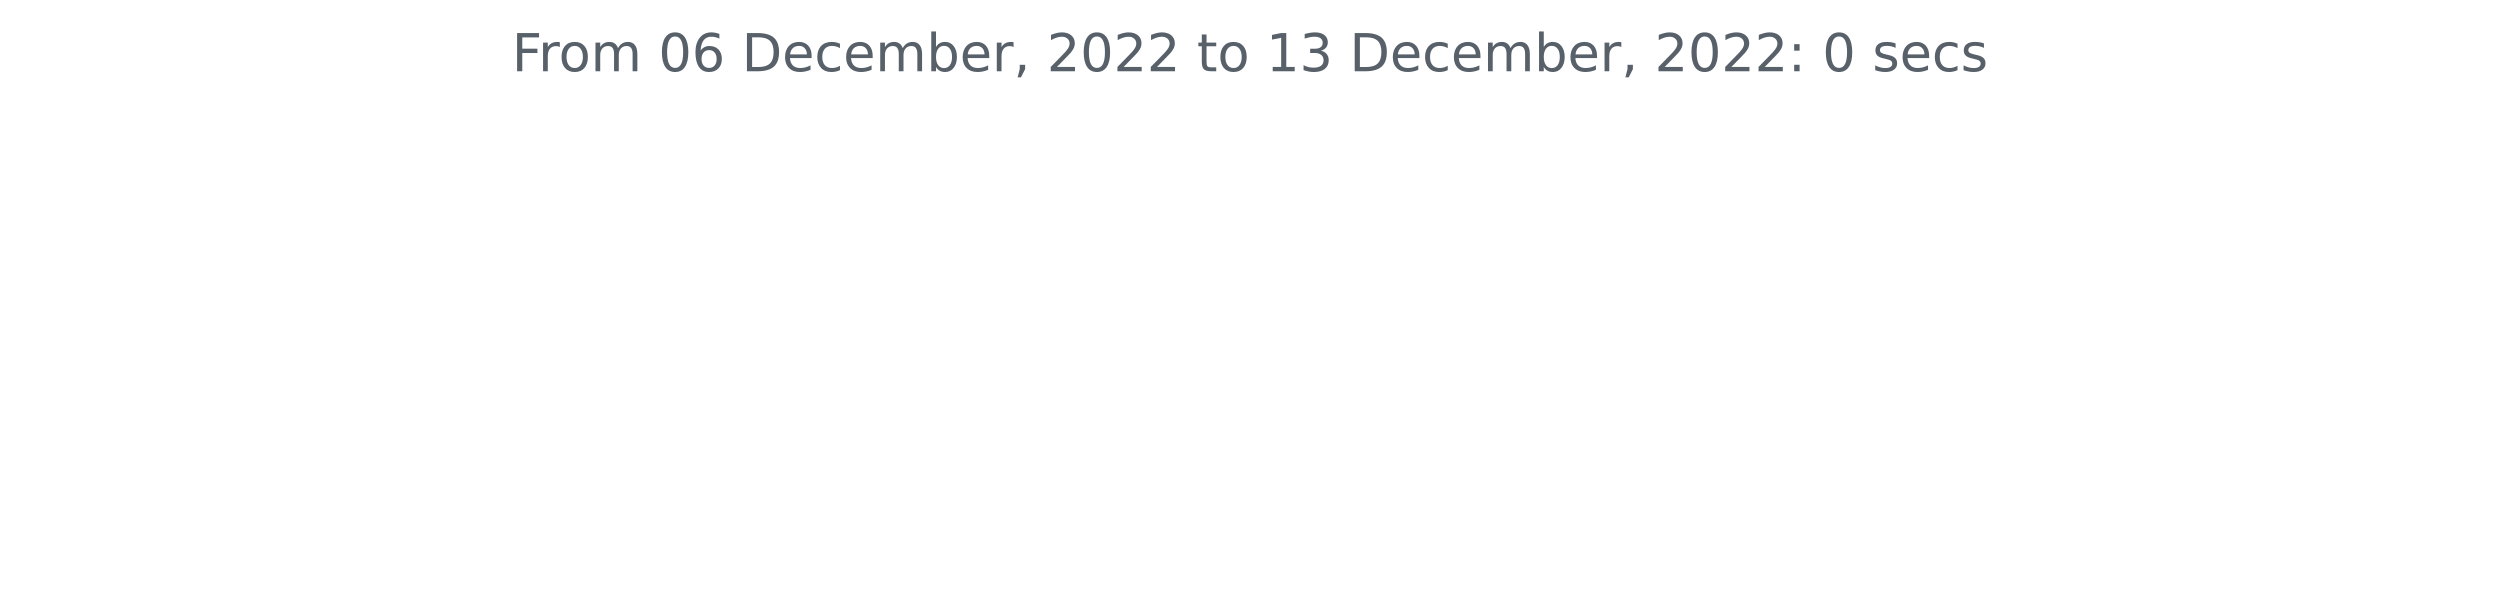
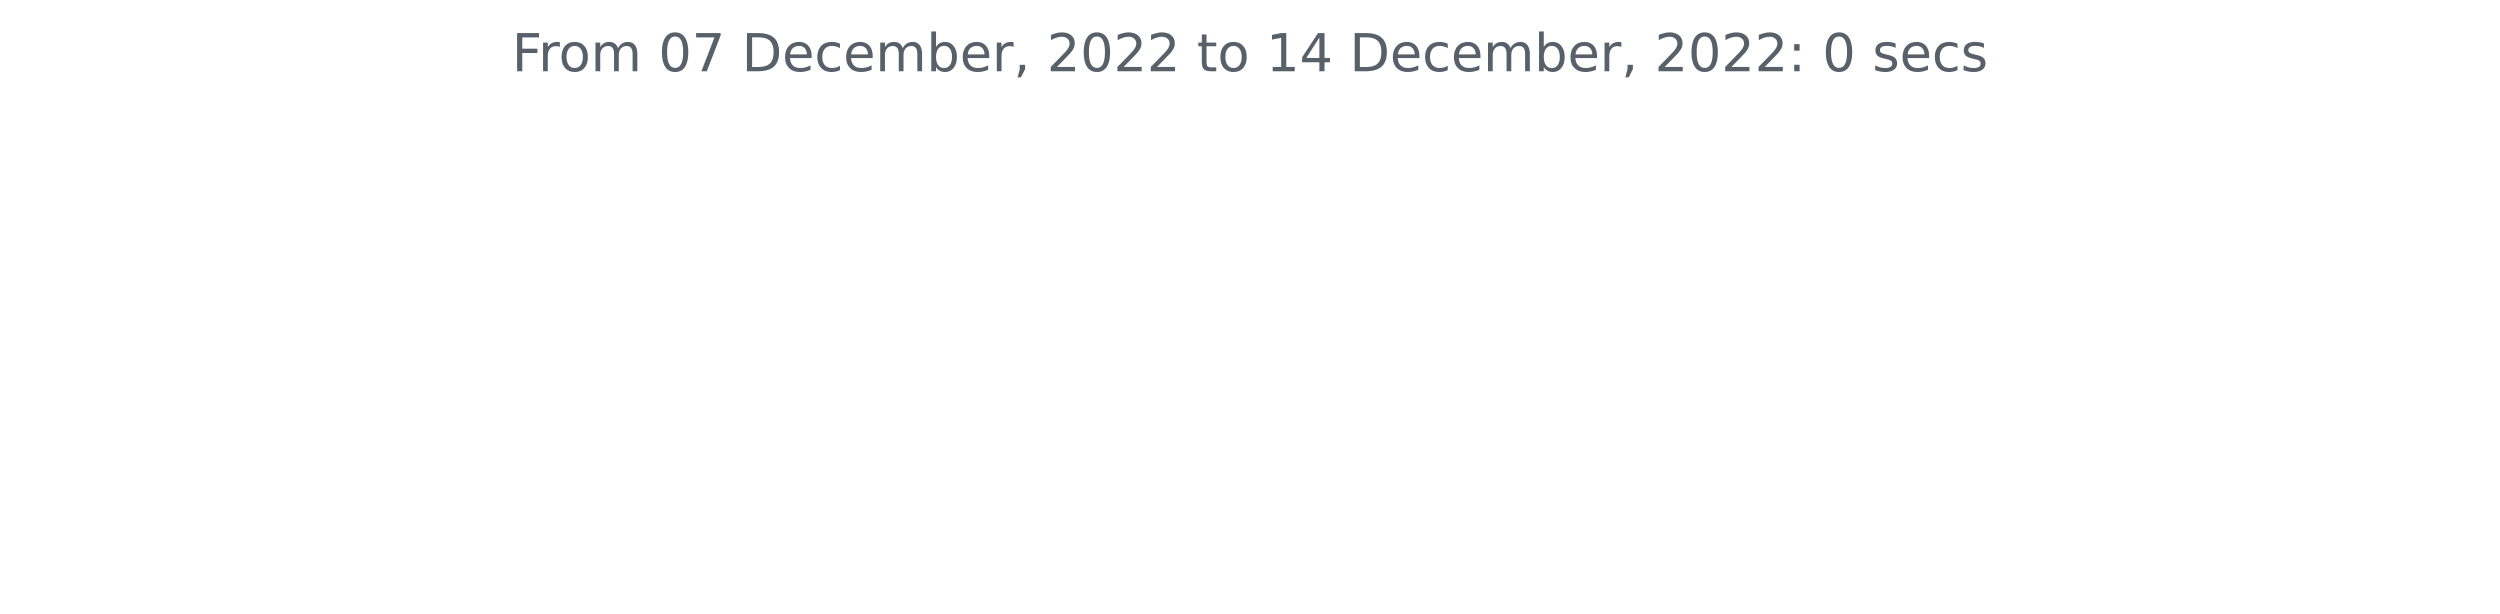
<svg xmlns="http://www.w3.org/2000/svg" xmlns:xlink="http://www.w3.org/1999/xlink" width="572.4pt" height="140.398pt" viewBox="0 0 572.4 140.398" version="1.1">
  <defs>
    <style type="text/css">*{stroke-linejoin: round; stroke-linecap: butt}</style>
  </defs>
  <g id="figure_1">
    <g id="patch_1">
      <path d="M 0 140.398  L 572.4 140.398  L 572.4 0  L 0 0  L 0 140.398  z " style="fill: none" />
    </g>
    <g id="axes_1">
      <g id="matplotlib.axis_1" />
      <g id="matplotlib.axis_2" />
      <g id="text_1">
        <g style="fill: #586069" transform="translate(117.2175 16.31812)scale(0.12 -0.12)">
          <defs>
            <path id="DejaVuSans-46" d="M 628 4666  L 3309 4666  L 3309 4134  L 1259 4134  L 1259 2759  L 3109 2759  L 3109 2228  L 1259 2228  L 1259 0  L 628 0  L 628 4666  z " transform="scale(0.015625)" />
            <path id="DejaVuSans-72" d="M 2631 2963  Q 2534 3019 2420 3045  Q 2306 3072 2169 3072  Q 1681 3072 1420 2755  Q 1159 2438 1159 1844  L 1159 0  L 581 0  L 581 3500  L 1159 3500  L 1159 2956  Q 1341 3275 1631 3429  Q 1922 3584 2338 3584  Q 2397 3584 2469 3576  Q 2541 3569 2628 3553  L 2631 2963  z " transform="scale(0.015625)" />
            <path id="DejaVuSans-6f" d="M 1959 3097  Q 1497 3097 1228 2736  Q 959 2375 959 1747  Q 959 1119 1226 758  Q 1494 397 1959 397  Q 2419 397 2687 759  Q 2956 1122 2956 1747  Q 2956 2369 2687 2733  Q 2419 3097 1959 3097  z M 1959 3584  Q 2709 3584 3137 3096  Q 3566 2609 3566 1747  Q 3566 888 3137 398  Q 2709 -91 1959 -91  Q 1206 -91 779 398  Q 353 888 353 1747  Q 353 2609 779 3096  Q 1206 3584 1959 3584  z " transform="scale(0.015625)" />
            <path id="DejaVuSans-6d" d="M 3328 2828  Q 3544 3216 3844 3400  Q 4144 3584 4550 3584  Q 5097 3584 5394 3201  Q 5691 2819 5691 2113  L 5691 0  L 5113 0  L 5113 2094  Q 5113 2597 4934 2840  Q 4756 3084 4391 3084  Q 3944 3084 3684 2787  Q 3425 2491 3425 1978  L 3425 0  L 2847 0  L 2847 2094  Q 2847 2600 2669 2842  Q 2491 3084 2119 3084  Q 1678 3084 1418 2786  Q 1159 2488 1159 1978  L 1159 0  L 581 0  L 581 3500  L 1159 3500  L 1159 2956  Q 1356 3278 1631 3431  Q 1906 3584 2284 3584  Q 2666 3584 2933 3390  Q 3200 3197 3328 2828  z " transform="scale(0.015625)" />
            <path id="DejaVuSans-20" transform="scale(0.015625)" />
            <path id="DejaVuSans-30" d="M 2034 4250  Q 1547 4250 1301 3770  Q 1056 3291 1056 2328  Q 1056 1369 1301 889  Q 1547 409 2034 409  Q 2525 409 2770 889  Q 3016 1369 3016 2328  Q 3016 3291 2770 3770  Q 2525 4250 2034 4250  z M 2034 4750  Q 2819 4750 3233 4129  Q 3647 3509 3647 2328  Q 3647 1150 3233 529  Q 2819 -91 2034 -91  Q 1250 -91 836 529  Q 422 1150 422 2328  Q 422 3509 836 4129  Q 1250 4750 2034 4750  z " transform="scale(0.015625)" />
-             <path id="DejaVuSans-36" d="M 2113 2584  Q 1688 2584 1439 2293  Q 1191 2003 1191 1497  Q 1191 994 1439 701  Q 1688 409 2113 409  Q 2538 409 2786 701  Q 3034 994 3034 1497  Q 3034 2003 2786 2293  Q 2538 2584 2113 2584  z M 3366 4563  L 3366 3988  Q 3128 4100 2886 4159  Q 2644 4219 2406 4219  Q 1781 4219 1451 3797  Q 1122 3375 1075 2522  Q 1259 2794 1537 2939  Q 1816 3084 2150 3084  Q 2853 3084 3261 2657  Q 3669 2231 3669 1497  Q 3669 778 3244 343  Q 2819 -91 2113 -91  Q 1303 -91 875 529  Q 447 1150 447 2328  Q 447 3434 972 4092  Q 1497 4750 2381 4750  Q 2619 4750 2861 4703  Q 3103 4656 3366 4563  z " transform="scale(0.015625)" />
+             <path id="DejaVuSans-37" d="M 525 4666  L 3525 4666  L 3525 4397  L 1831 0  L 1172 0  L 2766 4134  L 525 4134  L 525 4666  z " transform="scale(0.015625)" />
            <path id="DejaVuSans-44" d="M 1259 4147  L 1259 519  L 2022 519  Q 2988 519 3436 956  Q 3884 1394 3884 2338  Q 3884 3275 3436 3711  Q 2988 4147 2022 4147  L 1259 4147  z M 628 4666  L 1925 4666  Q 3281 4666 3915 4102  Q 4550 3538 4550 2338  Q 4550 1131 3912 565  Q 3275 0 1925 0  L 628 0  L 628 4666  z " transform="scale(0.015625)" />
            <path id="DejaVuSans-65" d="M 3597 1894  L 3597 1613  L 953 1613  Q 991 1019 1311 708  Q 1631 397 2203 397  Q 2534 397 2845 478  Q 3156 559 3463 722  L 3463 178  Q 3153 47 2828 -22  Q 2503 -91 2169 -91  Q 1331 -91 842 396  Q 353 884 353 1716  Q 353 2575 817 3079  Q 1281 3584 2069 3584  Q 2775 3584 3186 3129  Q 3597 2675 3597 1894  z M 3022 2063  Q 3016 2534 2758 2815  Q 2500 3097 2075 3097  Q 1594 3097 1305 2825  Q 1016 2553 972 2059  L 3022 2063  z " transform="scale(0.015625)" />
            <path id="DejaVuSans-63" d="M 3122 3366  L 3122 2828  Q 2878 2963 2633 3030  Q 2388 3097 2138 3097  Q 1578 3097 1268 2742  Q 959 2388 959 1747  Q 959 1106 1268 751  Q 1578 397 2138 397  Q 2388 397 2633 464  Q 2878 531 3122 666  L 3122 134  Q 2881 22 2623 -34  Q 2366 -91 2075 -91  Q 1284 -91 818 406  Q 353 903 353 1747  Q 353 2603 823 3093  Q 1294 3584 2113 3584  Q 2378 3584 2631 3529  Q 2884 3475 3122 3366  z " transform="scale(0.015625)" />
            <path id="DejaVuSans-62" d="M 3116 1747  Q 3116 2381 2855 2742  Q 2594 3103 2138 3103  Q 1681 3103 1420 2742  Q 1159 2381 1159 1747  Q 1159 1113 1420 752  Q 1681 391 2138 391  Q 2594 391 2855 752  Q 3116 1113 3116 1747  z M 1159 2969  Q 1341 3281 1617 3432  Q 1894 3584 2278 3584  Q 2916 3584 3314 3078  Q 3713 2572 3713 1747  Q 3713 922 3314 415  Q 2916 -91 2278 -91  Q 1894 -91 1617 61  Q 1341 213 1159 525  L 1159 0  L 581 0  L 581 4863  L 1159 4863  L 1159 2969  z " transform="scale(0.015625)" />
            <path id="DejaVuSans-2c" d="M 750 794  L 1409 794  L 1409 256  L 897 -744  L 494 -744  L 750 256  L 750 794  z " transform="scale(0.015625)" />
            <path id="DejaVuSans-32" d="M 1228 531  L 3431 531  L 3431 0  L 469 0  L 469 531  Q 828 903 1448 1529  Q 2069 2156 2228 2338  Q 2531 2678 2651 2914  Q 2772 3150 2772 3378  Q 2772 3750 2511 3984  Q 2250 4219 1831 4219  Q 1534 4219 1204 4116  Q 875 4013 500 3803  L 500 4441  Q 881 4594 1212 4672  Q 1544 4750 1819 4750  Q 2544 4750 2975 4387  Q 3406 4025 3406 3419  Q 3406 3131 3298 2873  Q 3191 2616 2906 2266  Q 2828 2175 2409 1742  Q 1991 1309 1228 531  z " transform="scale(0.015625)" />
            <path id="DejaVuSans-74" d="M 1172 4494  L 1172 3500  L 2356 3500  L 2356 3053  L 1172 3053  L 1172 1153  Q 1172 725 1289 603  Q 1406 481 1766 481  L 2356 481  L 2356 0  L 1766 0  Q 1100 0 847 248  Q 594 497 594 1153  L 594 3053  L 172 3053  L 172 3500  L 594 3500  L 594 4494  L 1172 4494  z " transform="scale(0.015625)" />
            <path id="DejaVuSans-31" d="M 794 531  L 1825 531  L 1825 4091  L 703 3866  L 703 4441  L 1819 4666  L 2450 4666  L 2450 531  L 3481 531  L 3481 0  L 794 0  L 794 531  z " transform="scale(0.015625)" />
-             <path id="DejaVuSans-33" d="M 2597 2516  Q 3050 2419 3304 2112  Q 3559 1806 3559 1356  Q 3559 666 3084 287  Q 2609 -91 1734 -91  Q 1441 -91 1130 -33  Q 819 25 488 141  L 488 750  Q 750 597 1062 519  Q 1375 441 1716 441  Q 2309 441 2620 675  Q 2931 909 2931 1356  Q 2931 1769 2642 2001  Q 2353 2234 1838 2234  L 1294 2234  L 1294 2753  L 1863 2753  Q 2328 2753 2575 2939  Q 2822 3125 2822 3475  Q 2822 3834 2567 4026  Q 2313 4219 1838 4219  Q 1578 4219 1281 4162  Q 984 4106 628 3988  L 628 4550  Q 988 4650 1302 4700  Q 1616 4750 1894 4750  Q 2613 4750 3031 4423  Q 3450 4097 3450 3541  Q 3450 3153 3228 2886  Q 3006 2619 2597 2516  z " transform="scale(0.015625)" />
+             <path id="DejaVuSans-34" d="M 2419 4116  L 825 1625  L 2419 1625  L 2419 4116  z M 2253 4666  L 3047 4666  L 3047 1625  L 3713 1625  L 3713 1100  L 3047 1100  L 3047 0  L 2419 0  L 2419 1100  L 313 1100  L 313 1709  L 2253 4666  z " transform="scale(0.015625)" />
            <path id="DejaVuSans-3a" d="M 750 794  L 1409 794  L 1409 0  L 750 0  L 750 794  z M 750 3309  L 1409 3309  L 1409 2516  L 750 2516  L 750 3309  z " transform="scale(0.015625)" />
            <path id="DejaVuSans-73" d="M 2834 3397  L 2834 2853  Q 2591 2978 2328 3040  Q 2066 3103 1784 3103  Q 1356 3103 1142 2972  Q 928 2841 928 2578  Q 928 2378 1081 2264  Q 1234 2150 1697 2047  L 1894 2003  Q 2506 1872 2764 1633  Q 3022 1394 3022 966  Q 3022 478 2636 193  Q 2250 -91 1575 -91  Q 1294 -91 989 -36  Q 684 19 347 128  L 347 722  Q 666 556 975 473  Q 1284 391 1588 391  Q 1994 391 2212 530  Q 2431 669 2431 922  Q 2431 1156 2273 1281  Q 2116 1406 1581 1522  L 1381 1569  Q 847 1681 609 1914  Q 372 2147 372 2553  Q 372 3047 722 3315  Q 1072 3584 1716 3584  Q 2034 3584 2315 3537  Q 2597 3491 2834 3397  z " transform="scale(0.015625)" />
          </defs>
          <use xlink:href="#DejaVuSans-46" />
          <use xlink:href="#DejaVuSans-72" x="50.27" />
          <use xlink:href="#DejaVuSans-6f" x="89.133" />
          <use xlink:href="#DejaVuSans-6d" x="150.314" />
          <use xlink:href="#DejaVuSans-20" x="247.727" />
          <use xlink:href="#DejaVuSans-30" x="279.514" />
-           <use xlink:href="#DejaVuSans-36" x="343.137" />
+           <use xlink:href="#DejaVuSans-37" x="343.137" />
          <use xlink:href="#DejaVuSans-20" x="406.76" />
          <use xlink:href="#DejaVuSans-44" x="438.547" />
          <use xlink:href="#DejaVuSans-65" x="515.549" />
          <use xlink:href="#DejaVuSans-63" x="577.072" />
          <use xlink:href="#DejaVuSans-65" x="632.053" />
          <use xlink:href="#DejaVuSans-6d" x="693.576" />
          <use xlink:href="#DejaVuSans-62" x="790.988" />
          <use xlink:href="#DejaVuSans-65" x="854.465" />
          <use xlink:href="#DejaVuSans-72" x="915.988" />
          <use xlink:href="#DejaVuSans-2c" x="957.102" />
          <use xlink:href="#DejaVuSans-20" x="988.889" />
          <use xlink:href="#DejaVuSans-32" x="1020.676" />
          <use xlink:href="#DejaVuSans-30" x="1084.299" />
          <use xlink:href="#DejaVuSans-32" x="1147.922" />
          <use xlink:href="#DejaVuSans-32" x="1211.545" />
          <use xlink:href="#DejaVuSans-20" x="1275.168" />
          <use xlink:href="#DejaVuSans-74" x="1306.955" />
          <use xlink:href="#DejaVuSans-6f" x="1346.164" />
          <use xlink:href="#DejaVuSans-20" x="1407.346" />
          <use xlink:href="#DejaVuSans-31" x="1439.133" />
-           <use xlink:href="#DejaVuSans-33" x="1502.756" />
+           <use xlink:href="#DejaVuSans-34" x="1502.756" />
          <use xlink:href="#DejaVuSans-20" x="1566.379" />
          <use xlink:href="#DejaVuSans-44" x="1598.166" />
          <use xlink:href="#DejaVuSans-65" x="1675.168" />
          <use xlink:href="#DejaVuSans-63" x="1736.691" />
          <use xlink:href="#DejaVuSans-65" x="1791.672" />
          <use xlink:href="#DejaVuSans-6d" x="1853.195" />
          <use xlink:href="#DejaVuSans-62" x="1950.607" />
          <use xlink:href="#DejaVuSans-65" x="2014.084" />
          <use xlink:href="#DejaVuSans-72" x="2075.607" />
          <use xlink:href="#DejaVuSans-2c" x="2116.721" />
          <use xlink:href="#DejaVuSans-20" x="2148.508" />
          <use xlink:href="#DejaVuSans-32" x="2180.295" />
          <use xlink:href="#DejaVuSans-30" x="2243.918" />
          <use xlink:href="#DejaVuSans-32" x="2307.541" />
          <use xlink:href="#DejaVuSans-32" x="2371.164" />
          <use xlink:href="#DejaVuSans-3a" x="2434.787" />
          <use xlink:href="#DejaVuSans-20" x="2468.479" />
          <use xlink:href="#DejaVuSans-30" x="2500.266" />
          <use xlink:href="#DejaVuSans-20" x="2563.889" />
          <use xlink:href="#DejaVuSans-73" x="2595.676" />
          <use xlink:href="#DejaVuSans-65" x="2647.775" />
          <use xlink:href="#DejaVuSans-63" x="2709.299" />
          <use xlink:href="#DejaVuSans-73" x="2764.279" />
        </g>
      </g>
    </g>
  </g>
</svg>
